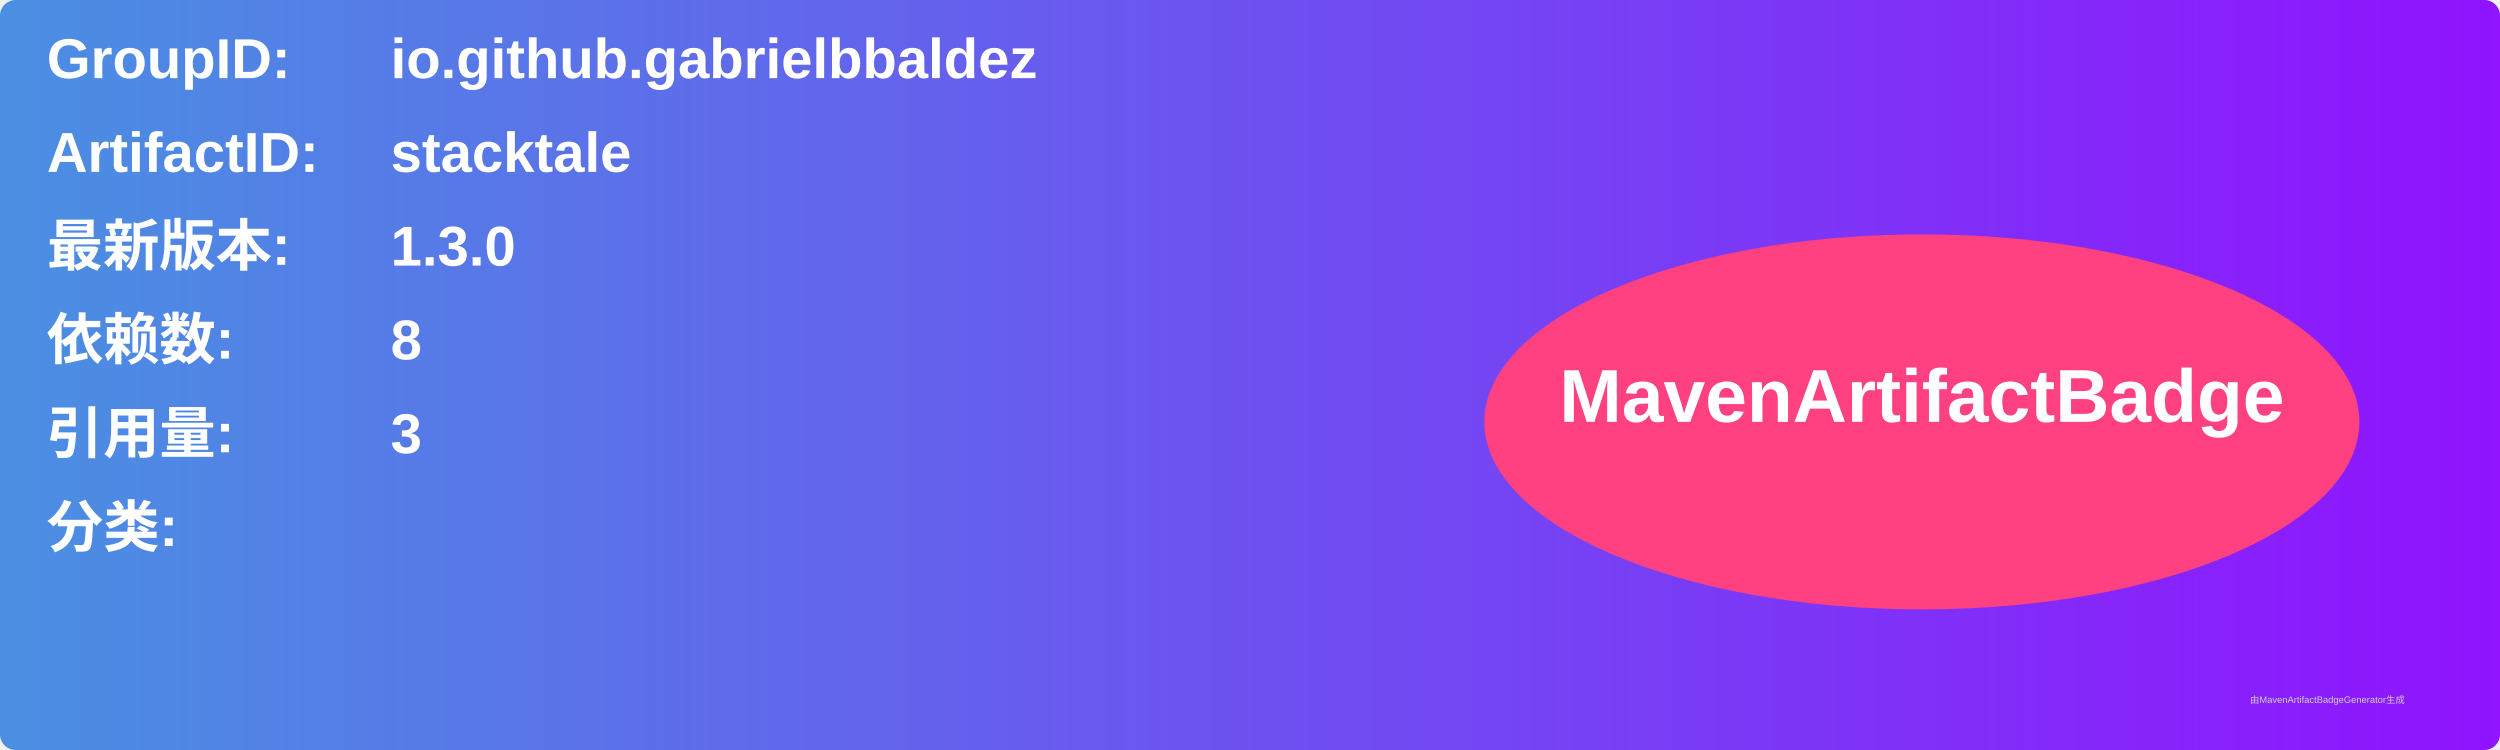
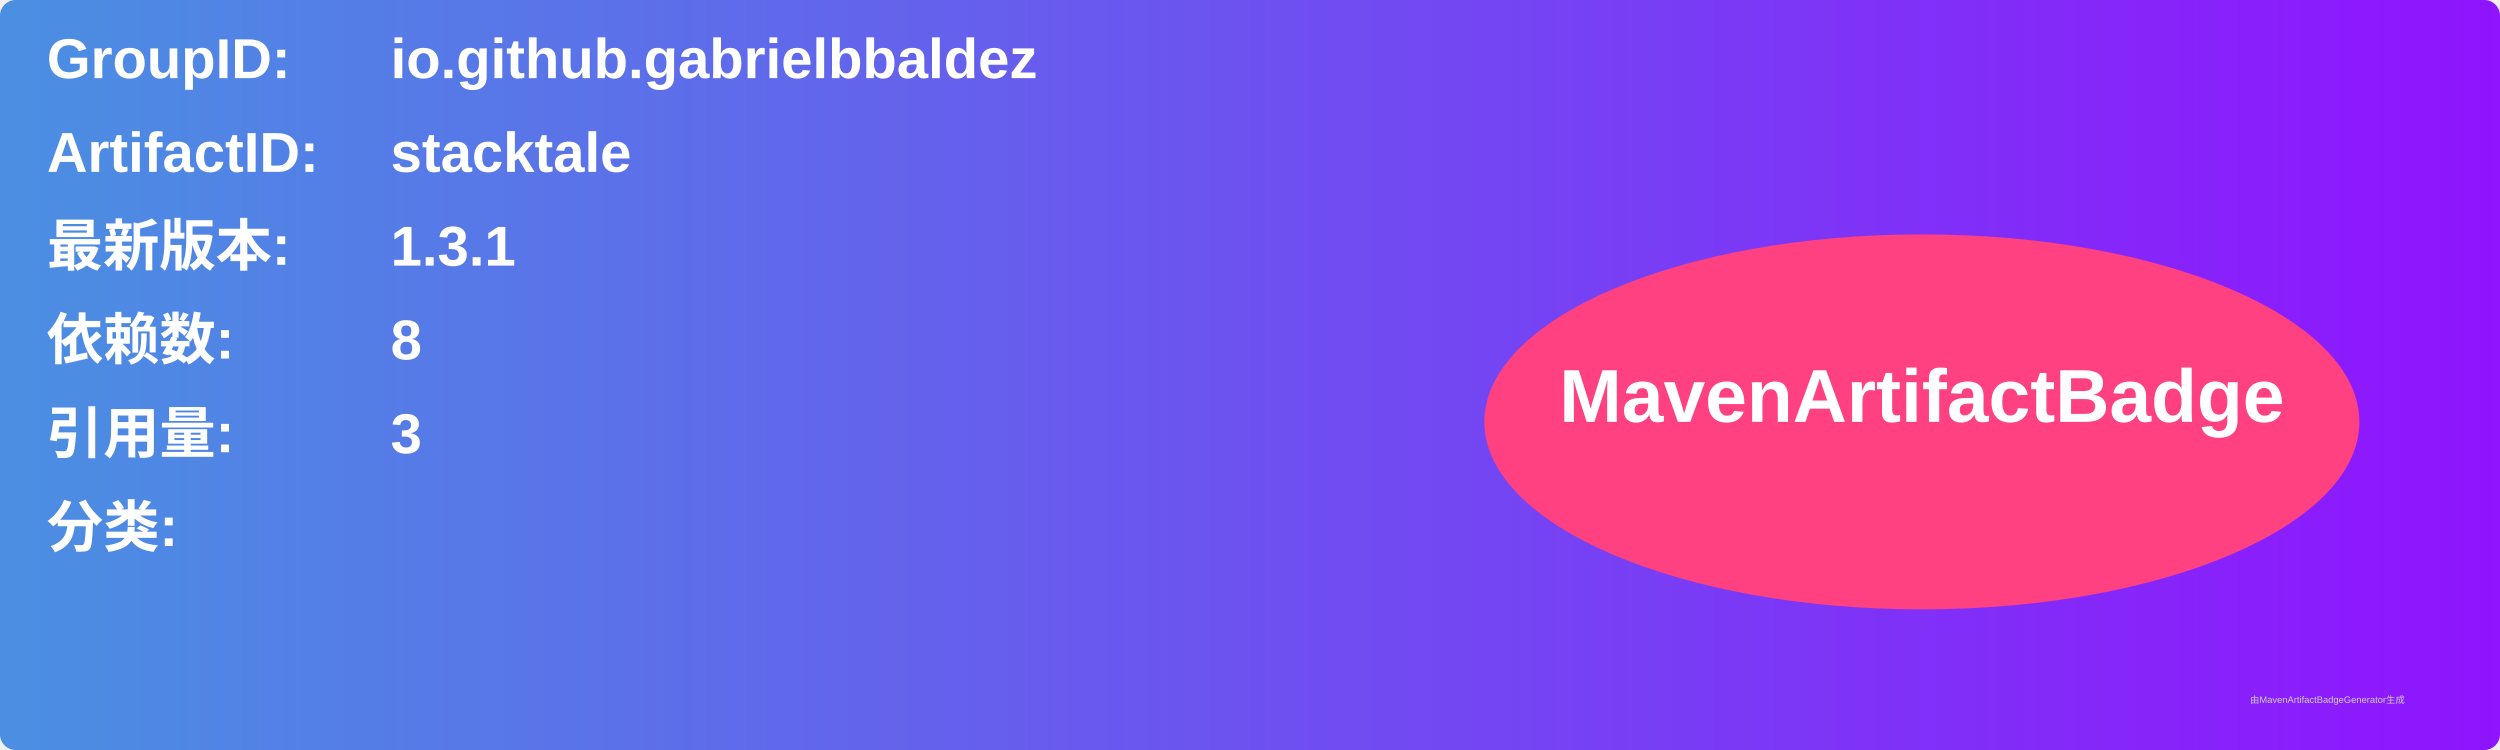
<svg xmlns="http://www.w3.org/2000/svg" width="800" height="240" viewBox="0 0 800 240">
  <linearGradient id="grad" x1="0%" y1="0%" x2="100%" y2="0%">
    <stop offset="0%" stop-color="#4a90e2" />
    <stop offset="100%" stop-color="#9013fe" />
  </linearGradient>
  <rect width="100%" height="100%" rx="5" ry="5" fill="url(#grad)" />
  <g transform="translate(15, 15)">
    <text x="0" y="10" font-family="Arial" font-size="18" fill="white" font-weight="bold" width="260">GroupID:</text>
    <text x="110" y="10" font-family="Arial" font-size="18" fill="white" font-weight="bold" width="460">io.github.gabrielbbaldez</text>
    <text x="0" y="40" font-family="Arial" font-size="18" fill="white" font-weight="bold" width="260">ArtifactID:</text>
    <text x="110" y="40" font-family="Arial" font-size="18" fill="white" font-weight="bold" width="460">stacktale</text>
    <text x="0" y="70" font-family="Arial" font-size="18" fill="white" font-weight="bold">最新版本:</text>
    <text x="110" y="70" font-family="Arial" font-size="18" fill="white" font-weight="bold">
-       <tspan font-weight="bold">1.3.0</tspan>
+       <tspan font-weight="bold">1.3.1</tspan>
    </text>
    <text x="0" y="100" font-family="Arial" font-size="18" fill="white" font-weight="bold">依赖数: </text>
    <text x="110" y="100" font-family="Arial" font-size="18" fill="white">
      <tspan font-weight="bold">8</tspan>
    </text>
    <text x="0" y="130" font-family="Arial" font-size="18" fill="white" font-weight="bold">引用量: </text>
    <text x="110" y="130" font-family="Arial" font-size="18" fill="white">
      <tspan font-weight="bold">3</tspan>
    </text>
    <text x="0" y="160" font-family="Arial" font-size="18" fill="white" font-weight="bold">分类:</text>
    <text x="10" y="190" font-family="Arial" font-size="10" fill="white">
      <tspan font-weight="bold" />
    </text>
    <ellipse cx="600" cy="120" rx="140" ry="60" fill="#ff4081" />
    <text x="600" y="120" text-anchor="middle" font-family="Arial" font-size="24" fill="white" font-weight="bold">MavenArtifactBadge</text>
  </g>
  <text x="720" y="225" font-family="Arial" font-size="3" fill="#d0d0d0">由MavenArtifactBadgeGenerator生成</text>
</svg>
